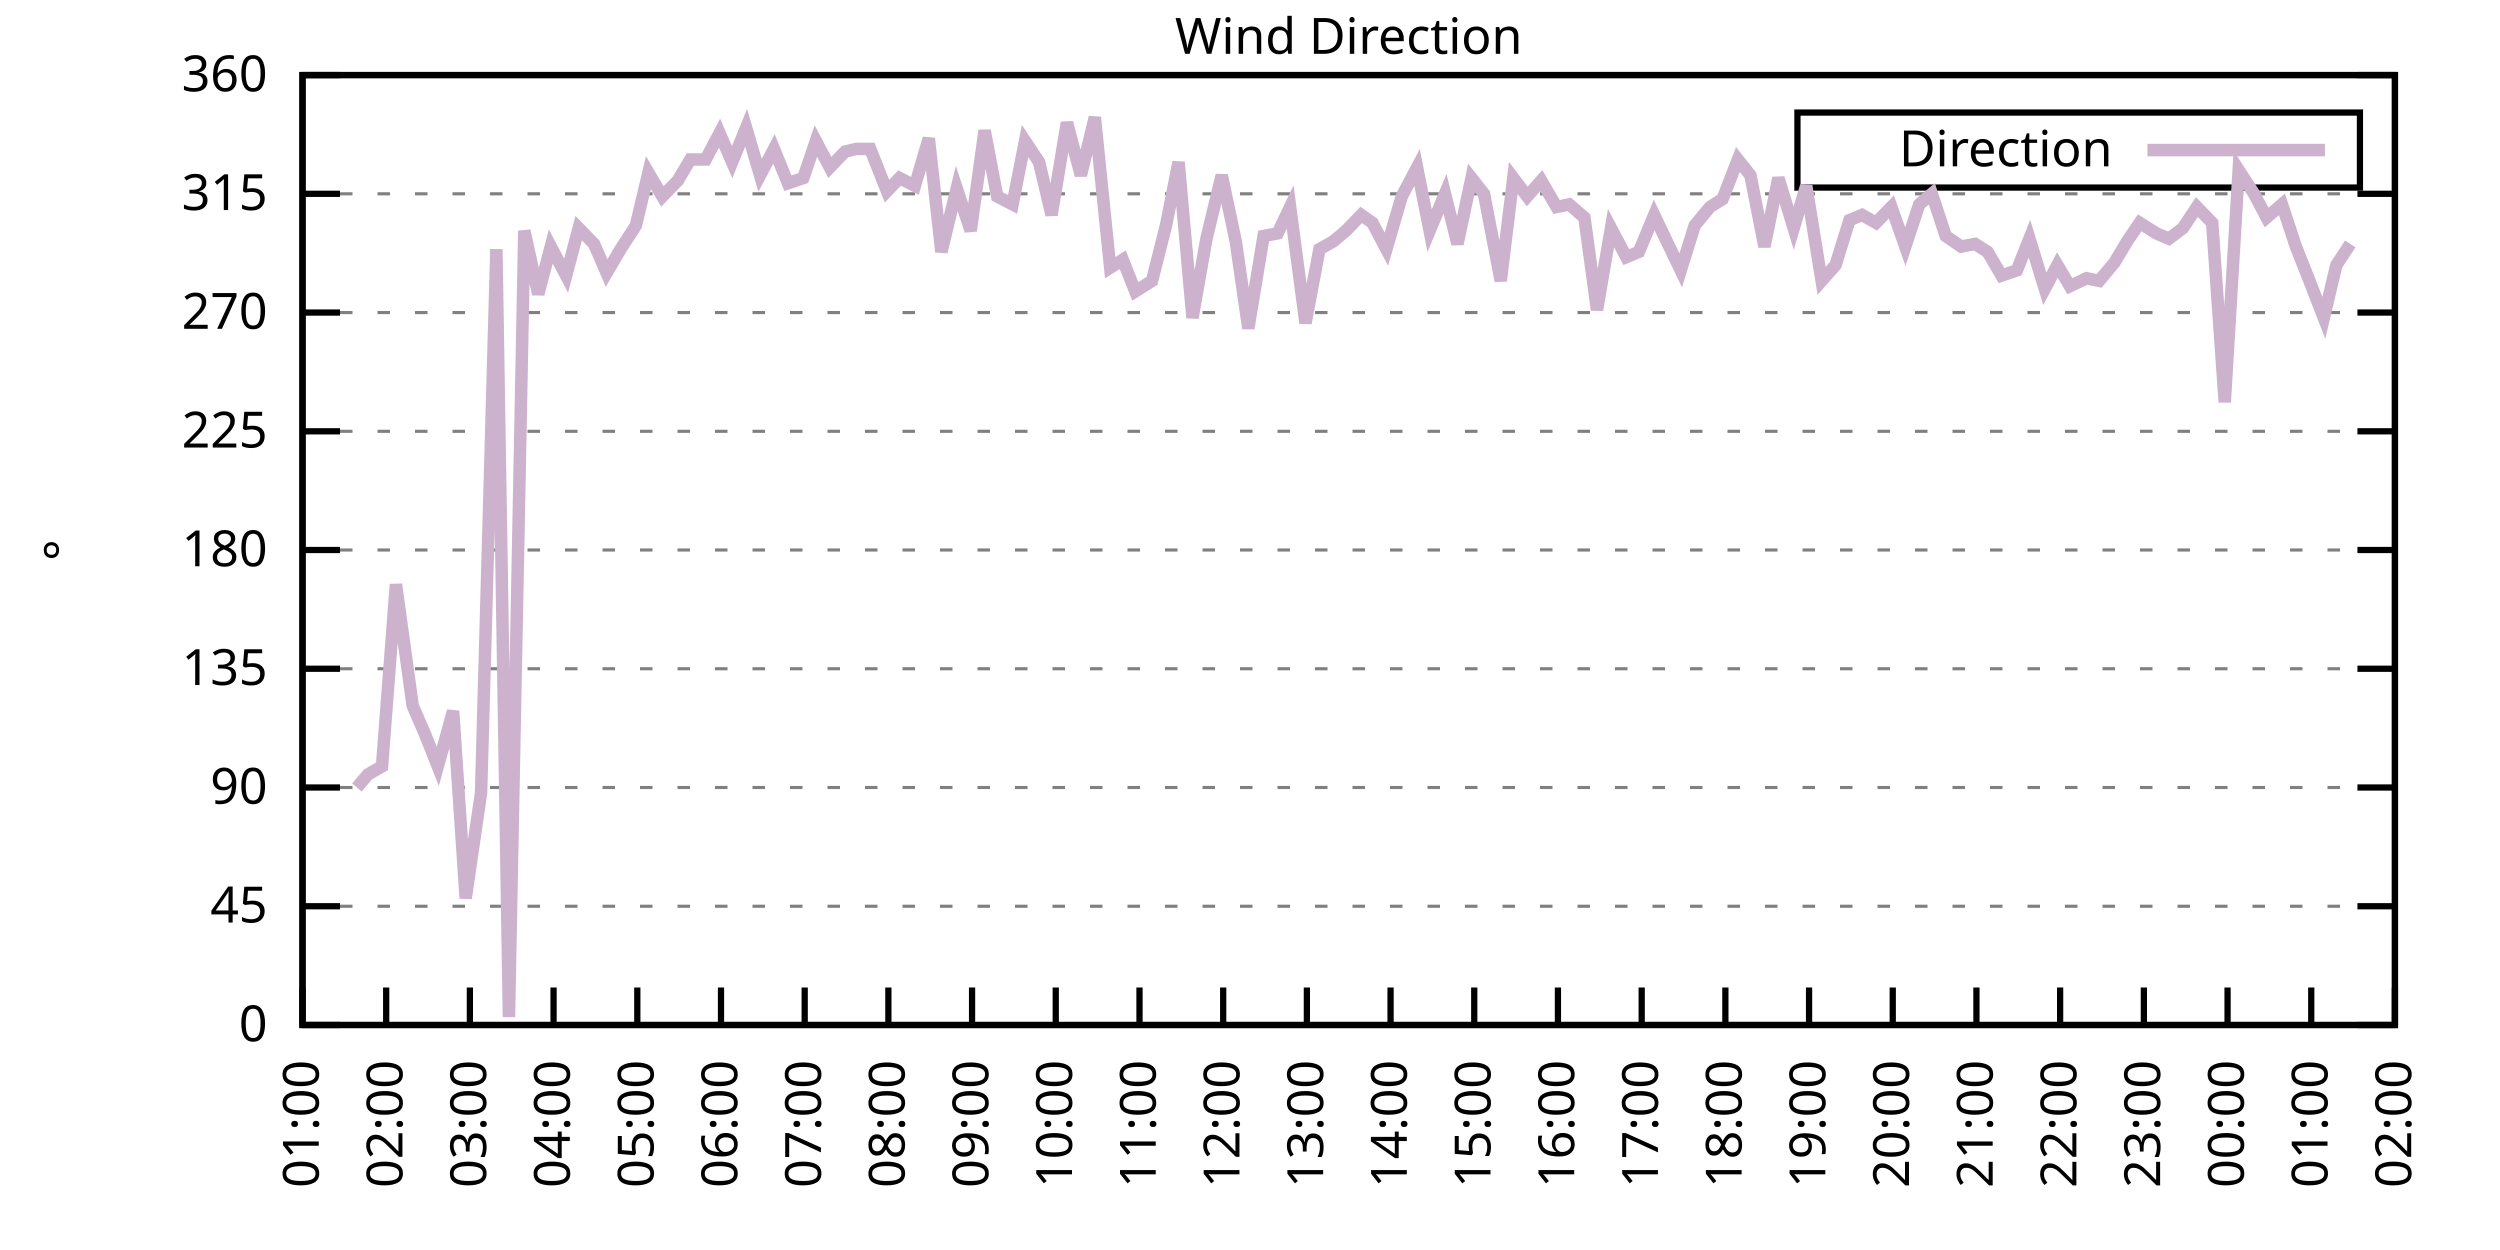
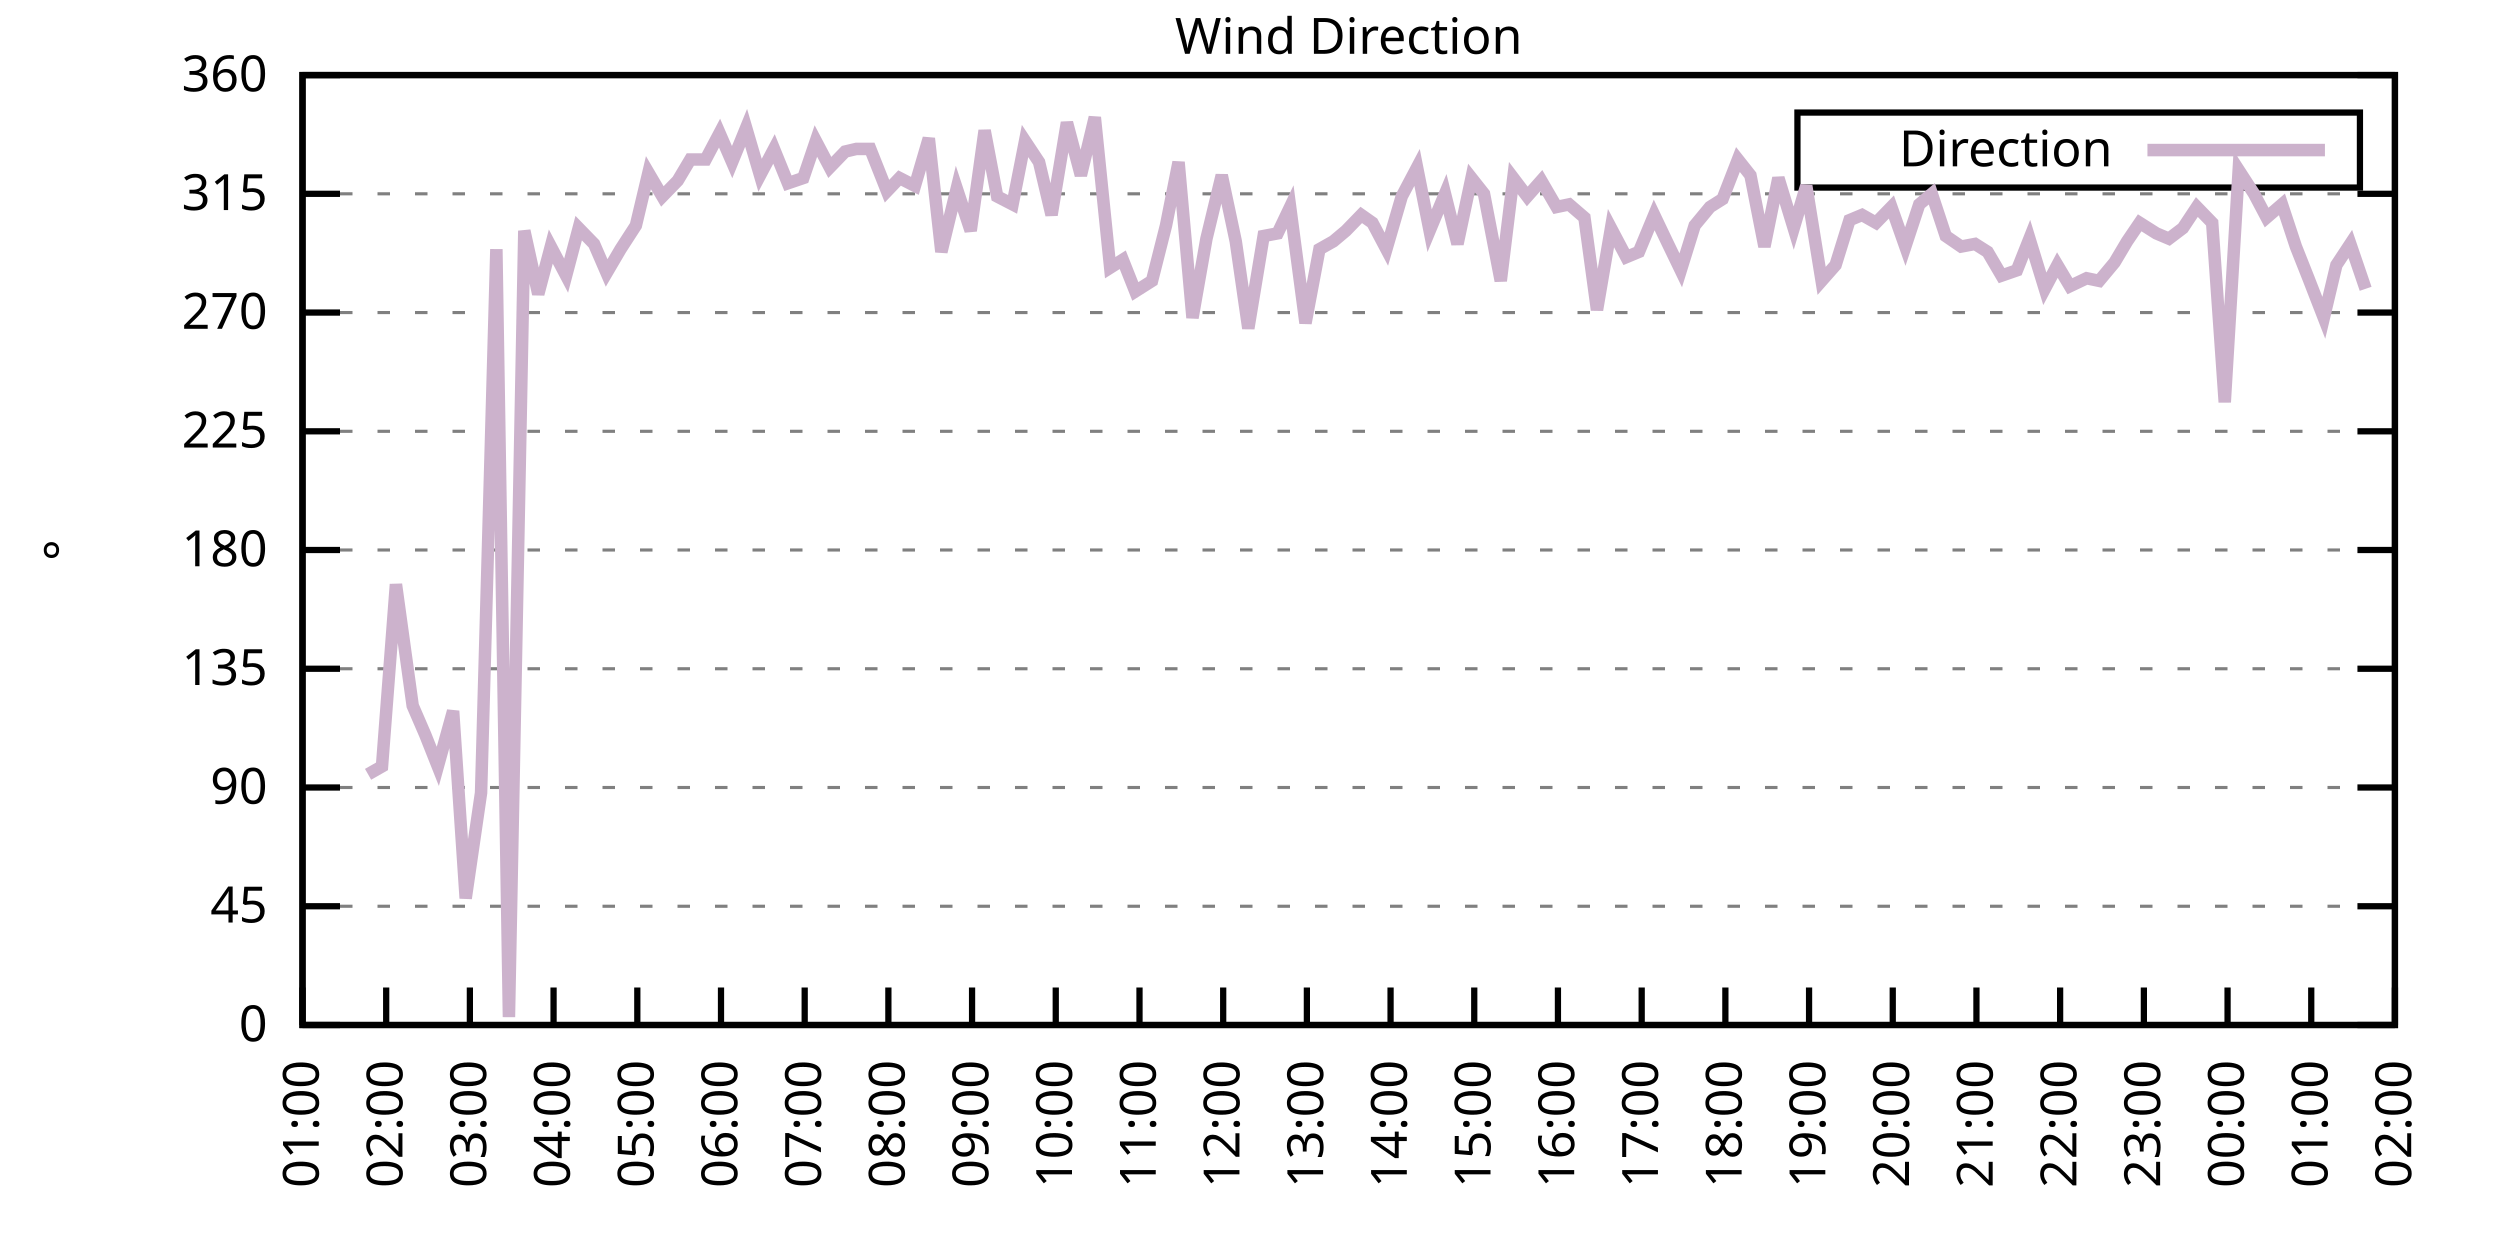
<svg xmlns="http://www.w3.org/2000/svg" xmlns:xlink="http://www.w3.org/1999/xlink" width="400" height="200" viewBox="0 0 400 200">
  <g id="gnuplot_canvas">
    <rect x="0" y="0" width="400" height="200" fill="none" />
    <defs>
      <circle id="gpDot" r="0.5" stroke-width="0.5" stroke="currentColor" />
      <path id="gpPt0" stroke-width="0.333" stroke="currentColor" d="M-1,0 h2 M0,-1 v2" />
      <path id="gpPt1" stroke-width="0.333" stroke="currentColor" d="M-1,-1 L1,1 M1,-1 L-1,1" />
      <path id="gpPt2" stroke-width="0.333" stroke="currentColor" d="M-1,0 L1,0 M0,-1 L0,1 M-1,-1 L1,1 M-1,1 L1,-1" />
      <rect id="gpPt3" stroke-width="0.333" stroke="currentColor" x="-1" y="-1" width="2" height="2" />
      <rect id="gpPt4" stroke-width="0.333" stroke="currentColor" fill="currentColor" x="-1" y="-1" width="2" height="2" />
      <circle id="gpPt5" stroke-width="0.333" stroke="currentColor" cx="0" cy="0" r="1" />
      <use xlink:href="#gpPt5" id="gpPt6" fill="currentColor" stroke="none" />
      <path id="gpPt7" stroke-width="0.333" stroke="currentColor" d="M0,-1.33 L-1.33,0.67 L1.33,0.67 z" />
      <use xlink:href="#gpPt7" id="gpPt8" fill="currentColor" stroke="none" />
      <use xlink:href="#gpPt7" id="gpPt9" stroke="currentColor" transform="rotate(180)" />
      <use xlink:href="#gpPt9" id="gpPt10" fill="currentColor" stroke="none" />
      <use xlink:href="#gpPt3" id="gpPt11" stroke="currentColor" transform="rotate(45)" />
      <use xlink:href="#gpPt11" id="gpPt12" fill="currentColor" stroke="none" />
      <path id="gpPt13" stroke-width="0.333" stroke="currentColor" d="M0,1.330 L1.265,0.411 L0.782,-1.067 L-0.782,-1.076 L-1.265,0.411 z" />
      <use xlink:href="#gpPt13" id="gpPt14" fill="currentColor" stroke="none" />
      <filter id="textbox" filterUnits="objectBoundingBox" x="0" y="0" height="1" width="1">
        <feFlood flood-color="white" flood-opacity="1" result="bgnd" />
        <feComposite in="SourceGraphic" in2="bgnd" operator="atop" />
      </filter>
      <filter id="greybox" filterUnits="objectBoundingBox" x="0" y="0" height="1" width="1">
        <feFlood flood-color="lightgrey" flood-opacity="1" result="grey" />
        <feComposite in="SourceGraphic" in2="grey" operator="atop" />
      </filter>
    </defs>
    <g fill="none" color="white" stroke="currentColor" stroke-width="1.00" stroke-linecap="butt" stroke-linejoin="miter">
</g>
    <g fill="none" color="black" stroke="currentColor" stroke-width="1.00" stroke-linecap="butt" stroke-linejoin="miter">
      <g stroke="none" shape-rendering="crispEdges">
        <polygon fill="rgb(255, 255, 255)" points="48.40,164.00 383.18,164.00 383.18,12.02 48.40,12.02 " />
      </g>
    </g>
    <g fill="none" color="black" stroke="currentColor" stroke-width="1.00" stroke-linecap="butt" stroke-linejoin="miter">
</g>
    <g fill="none" color="black" stroke="black" stroke-width="0.50" stroke-linecap="butt" stroke-linejoin="miter">
</g>
    <g fill="none" color="gray" stroke="currentColor" stroke-width="0.50" stroke-linecap="butt" stroke-linejoin="miter">
      <path stroke="gray" stroke-dasharray="2,4" class="gridline" d="M48.40,164.00 L383.19,164.00  " />
    </g>
    <g fill="none" color="gray" stroke="gray" stroke-width="1.00" stroke-linecap="butt" stroke-linejoin="miter">
</g>
    <g fill="none" color="black" stroke="currentColor" stroke-width="1.00" stroke-linecap="butt" stroke-linejoin="miter">
      <path stroke="black" d="M48.40,164.00 L54.40,164.00 M383.19,164.00 L377.19,164.00  " />
      <g transform="translate(42.80,166.60)" stroke="none" fill="black" font-family="Sans" font-size="8.00" text-anchor="end">
        <text>
          <tspan font-family="Sans"> 0</tspan>
        </text>
      </g>
    </g>
    <g fill="none" color="black" stroke="currentColor" stroke-width="1.00" stroke-linecap="butt" stroke-linejoin="miter">
</g>
    <g fill="none" color="black" stroke="black" stroke-width="0.50" stroke-linecap="butt" stroke-linejoin="miter">
</g>
    <g fill="none" color="gray" stroke="currentColor" stroke-width="0.50" stroke-linecap="butt" stroke-linejoin="miter">
      <path stroke="gray" stroke-dasharray="2,4" class="gridline" d="M48.40,145.00 L383.19,145.00  " />
    </g>
    <g fill="none" color="gray" stroke="gray" stroke-width="1.00" stroke-linecap="butt" stroke-linejoin="miter">
</g>
    <g fill="none" color="black" stroke="currentColor" stroke-width="1.00" stroke-linecap="butt" stroke-linejoin="miter">
      <path stroke="black" d="M48.40,145.00 L54.40,145.00 M383.19,145.00 L377.19,145.00  " />
      <g transform="translate(42.80,147.60)" stroke="none" fill="black" font-family="Sans" font-size="8.00" text-anchor="end">
        <text>
          <tspan font-family="Sans"> 45</tspan>
        </text>
      </g>
    </g>
    <g fill="none" color="black" stroke="currentColor" stroke-width="1.00" stroke-linecap="butt" stroke-linejoin="miter">
</g>
    <g fill="none" color="black" stroke="black" stroke-width="0.50" stroke-linecap="butt" stroke-linejoin="miter">
</g>
    <g fill="none" color="gray" stroke="currentColor" stroke-width="0.50" stroke-linecap="butt" stroke-linejoin="miter">
      <path stroke="gray" stroke-dasharray="2,4" class="gridline" d="M48.40,126.00 L383.19,126.00  " />
    </g>
    <g fill="none" color="gray" stroke="gray" stroke-width="1.00" stroke-linecap="butt" stroke-linejoin="miter">
</g>
    <g fill="none" color="black" stroke="currentColor" stroke-width="1.00" stroke-linecap="butt" stroke-linejoin="miter">
      <path stroke="black" d="M48.40,126.00 L54.40,126.00 M383.19,126.00 L377.19,126.00  " />
      <g transform="translate(42.80,128.60)" stroke="none" fill="black" font-family="Sans" font-size="8.00" text-anchor="end">
        <text>
          <tspan font-family="Sans"> 90</tspan>
        </text>
      </g>
    </g>
    <g fill="none" color="black" stroke="currentColor" stroke-width="1.00" stroke-linecap="butt" stroke-linejoin="miter">
</g>
    <g fill="none" color="black" stroke="black" stroke-width="0.50" stroke-linecap="butt" stroke-linejoin="miter">
</g>
    <g fill="none" color="gray" stroke="currentColor" stroke-width="0.50" stroke-linecap="butt" stroke-linejoin="miter">
      <path stroke="gray" stroke-dasharray="2,4" class="gridline" d="M48.40,107.00 L383.19,107.00  " />
    </g>
    <g fill="none" color="gray" stroke="gray" stroke-width="1.00" stroke-linecap="butt" stroke-linejoin="miter">
</g>
    <g fill="none" color="black" stroke="currentColor" stroke-width="1.00" stroke-linecap="butt" stroke-linejoin="miter">
      <path stroke="black" d="M48.40,107.00 L54.40,107.00 M383.19,107.00 L377.19,107.00  " />
      <g transform="translate(42.80,109.60)" stroke="none" fill="black" font-family="Sans" font-size="8.00" text-anchor="end">
        <text>
          <tspan font-family="Sans"> 135</tspan>
        </text>
      </g>
    </g>
    <g fill="none" color="black" stroke="currentColor" stroke-width="1.00" stroke-linecap="butt" stroke-linejoin="miter">
</g>
    <g fill="none" color="black" stroke="black" stroke-width="0.50" stroke-linecap="butt" stroke-linejoin="miter">
</g>
    <g fill="none" color="gray" stroke="currentColor" stroke-width="0.50" stroke-linecap="butt" stroke-linejoin="miter">
      <path stroke="gray" stroke-dasharray="2,4" class="gridline" d="M48.40,88.00 L383.19,88.00  " />
    </g>
    <g fill="none" color="gray" stroke="gray" stroke-width="1.00" stroke-linecap="butt" stroke-linejoin="miter">
</g>
    <g fill="none" color="black" stroke="currentColor" stroke-width="1.00" stroke-linecap="butt" stroke-linejoin="miter">
      <path stroke="black" d="M48.40,88.00 L54.40,88.00 M383.19,88.00 L377.19,88.00  " />
      <g transform="translate(42.80,90.60)" stroke="none" fill="black" font-family="Sans" font-size="8.00" text-anchor="end">
        <text>
          <tspan font-family="Sans"> 180</tspan>
        </text>
      </g>
    </g>
    <g fill="none" color="black" stroke="currentColor" stroke-width="1.00" stroke-linecap="butt" stroke-linejoin="miter">
</g>
    <g fill="none" color="black" stroke="black" stroke-width="0.50" stroke-linecap="butt" stroke-linejoin="miter">
</g>
    <g fill="none" color="gray" stroke="currentColor" stroke-width="0.50" stroke-linecap="butt" stroke-linejoin="miter">
      <path stroke="gray" stroke-dasharray="2,4" class="gridline" d="M48.40,69.01 L383.19,69.01  " />
    </g>
    <g fill="none" color="gray" stroke="gray" stroke-width="1.00" stroke-linecap="butt" stroke-linejoin="miter">
</g>
    <g fill="none" color="black" stroke="currentColor" stroke-width="1.00" stroke-linecap="butt" stroke-linejoin="miter">
      <path stroke="black" d="M48.40,69.01 L54.40,69.01 M383.19,69.01 L377.19,69.01  " />
      <g transform="translate(42.80,71.61)" stroke="none" fill="black" font-family="Sans" font-size="8.00" text-anchor="end">
        <text>
          <tspan font-family="Sans"> 225</tspan>
        </text>
      </g>
    </g>
    <g fill="none" color="black" stroke="currentColor" stroke-width="1.00" stroke-linecap="butt" stroke-linejoin="miter">
</g>
    <g fill="none" color="black" stroke="black" stroke-width="0.50" stroke-linecap="butt" stroke-linejoin="miter">
</g>
    <g fill="none" color="gray" stroke="currentColor" stroke-width="0.50" stroke-linecap="butt" stroke-linejoin="miter">
      <path stroke="gray" stroke-dasharray="2,4" class="gridline" d="M48.40,50.01 L383.19,50.01  " />
    </g>
    <g fill="none" color="gray" stroke="gray" stroke-width="1.00" stroke-linecap="butt" stroke-linejoin="miter">
</g>
    <g fill="none" color="black" stroke="currentColor" stroke-width="1.00" stroke-linecap="butt" stroke-linejoin="miter">
      <path stroke="black" d="M48.40,50.01 L54.40,50.01 M383.19,50.01 L377.19,50.01  " />
      <g transform="translate(42.80,52.61)" stroke="none" fill="black" font-family="Sans" font-size="8.00" text-anchor="end">
        <text>
          <tspan font-family="Sans"> 270</tspan>
        </text>
      </g>
    </g>
    <g fill="none" color="black" stroke="currentColor" stroke-width="1.00" stroke-linecap="butt" stroke-linejoin="miter">
</g>
    <g fill="none" color="black" stroke="black" stroke-width="0.50" stroke-linecap="butt" stroke-linejoin="miter">
</g>
    <g fill="none" color="gray" stroke="currentColor" stroke-width="0.50" stroke-linecap="butt" stroke-linejoin="miter">
      <path stroke="gray" stroke-dasharray="2,4" class="gridline" d="M48.40,31.01 L383.19,31.01  " />
    </g>
    <g fill="none" color="gray" stroke="gray" stroke-width="1.00" stroke-linecap="butt" stroke-linejoin="miter">
</g>
    <g fill="none" color="black" stroke="currentColor" stroke-width="1.00" stroke-linecap="butt" stroke-linejoin="miter">
      <path stroke="black" d="M48.40,31.01 L54.40,31.01 M383.19,31.01 L377.19,31.01  " />
      <g transform="translate(42.80,33.61)" stroke="none" fill="black" font-family="Sans" font-size="8.00" text-anchor="end">
        <text>
          <tspan font-family="Sans"> 315</tspan>
        </text>
      </g>
    </g>
    <g fill="none" color="black" stroke="currentColor" stroke-width="1.00" stroke-linecap="butt" stroke-linejoin="miter">
</g>
    <g fill="none" color="black" stroke="black" stroke-width="0.50" stroke-linecap="butt" stroke-linejoin="miter">
</g>
    <g fill="none" color="gray" stroke="currentColor" stroke-width="0.50" stroke-linecap="butt" stroke-linejoin="miter">
      <path stroke="gray" stroke-dasharray="2,4" class="gridline" d="M48.40,12.01 L383.19,12.01  " />
    </g>
    <g fill="none" color="gray" stroke="gray" stroke-width="1.00" stroke-linecap="butt" stroke-linejoin="miter">
</g>
    <g fill="none" color="black" stroke="currentColor" stroke-width="1.00" stroke-linecap="butt" stroke-linejoin="miter">
      <path stroke="black" d="M48.40,12.01 L54.40,12.01 M383.19,12.01 L377.19,12.01  " />
      <g transform="translate(42.80,14.61)" stroke="none" fill="black" font-family="Sans" font-size="8.00" text-anchor="end">
        <text>
          <tspan font-family="Sans"> 360</tspan>
        </text>
      </g>
    </g>
    <g fill="none" color="black" stroke="currentColor" stroke-width="1.00" stroke-linecap="butt" stroke-linejoin="miter">
      <path stroke="black" d="M48.40,164.00 L48.40,158.00  " />
      <g transform="translate(51.00,169.60) rotate(270.00)" stroke="none" fill="black" font-family="Sans" font-size="8.00" text-anchor="end">
        <text>
          <tspan font-family="Sans">01:00</tspan>
        </text>
      </g>
    </g>
    <g fill="none" color="black" stroke="currentColor" stroke-width="1.00" stroke-linecap="butt" stroke-linejoin="miter">
      <path stroke="black" d="M61.79,164.00 L61.79,158.00  " />
      <g transform="translate(64.39,169.60) rotate(270.00)" stroke="none" fill="black" font-family="Sans" font-size="8.00" text-anchor="end">
        <text>
          <tspan font-family="Sans">02:00</tspan>
        </text>
      </g>
    </g>
    <g fill="none" color="black" stroke="currentColor" stroke-width="1.00" stroke-linecap="butt" stroke-linejoin="miter">
      <path stroke="black" d="M75.18,164.00 L75.18,158.00  " />
      <g transform="translate(77.78,169.60) rotate(270.00)" stroke="none" fill="black" font-family="Sans" font-size="8.00" text-anchor="end">
        <text>
          <tspan font-family="Sans">03:00</tspan>
        </text>
      </g>
    </g>
    <g fill="none" color="black" stroke="currentColor" stroke-width="1.00" stroke-linecap="butt" stroke-linejoin="miter">
      <path stroke="black" d="M88.57,164.00 L88.57,158.00  " />
      <g transform="translate(91.17,169.60) rotate(270.00)" stroke="none" fill="black" font-family="Sans" font-size="8.00" text-anchor="end">
        <text>
          <tspan font-family="Sans">04:00</tspan>
        </text>
      </g>
    </g>
    <g fill="none" color="black" stroke="currentColor" stroke-width="1.00" stroke-linecap="butt" stroke-linejoin="miter">
      <path stroke="black" d="M101.97,164.00 L101.97,158.00  " />
      <g transform="translate(104.57,169.60) rotate(270.00)" stroke="none" fill="black" font-family="Sans" font-size="8.00" text-anchor="end">
        <text>
          <tspan font-family="Sans">05:00</tspan>
        </text>
      </g>
    </g>
    <g fill="none" color="black" stroke="currentColor" stroke-width="1.00" stroke-linecap="butt" stroke-linejoin="miter">
      <path stroke="black" d="M115.36,164.00 L115.36,158.00  " />
      <g transform="translate(117.96,169.60) rotate(270.00)" stroke="none" fill="black" font-family="Sans" font-size="8.00" text-anchor="end">
        <text>
          <tspan font-family="Sans">06:00</tspan>
        </text>
      </g>
    </g>
    <g fill="none" color="black" stroke="currentColor" stroke-width="1.00" stroke-linecap="butt" stroke-linejoin="miter">
      <path stroke="black" d="M128.75,164.00 L128.75,158.00  " />
      <g transform="translate(131.35,169.60) rotate(270.00)" stroke="none" fill="black" font-family="Sans" font-size="8.00" text-anchor="end">
        <text>
          <tspan font-family="Sans">07:00</tspan>
        </text>
      </g>
    </g>
    <g fill="none" color="black" stroke="currentColor" stroke-width="1.00" stroke-linecap="butt" stroke-linejoin="miter">
      <path stroke="black" d="M142.14,164.00 L142.14,158.00  " />
      <g transform="translate(144.74,169.60) rotate(270.00)" stroke="none" fill="black" font-family="Sans" font-size="8.00" text-anchor="end">
        <text>
          <tspan font-family="Sans">08:00</tspan>
        </text>
      </g>
    </g>
    <g fill="none" color="black" stroke="currentColor" stroke-width="1.00" stroke-linecap="butt" stroke-linejoin="miter">
      <path stroke="black" d="M155.53,164.00 L155.53,158.00  " />
      <g transform="translate(158.13,169.60) rotate(270.00)" stroke="none" fill="black" font-family="Sans" font-size="8.00" text-anchor="end">
        <text>
          <tspan font-family="Sans">09:00</tspan>
        </text>
      </g>
    </g>
    <g fill="none" color="black" stroke="currentColor" stroke-width="1.00" stroke-linecap="butt" stroke-linejoin="miter">
      <path stroke="black" d="M168.92,164.00 L168.92,158.00  " />
      <g transform="translate(171.52,169.60) rotate(270.00)" stroke="none" fill="black" font-family="Sans" font-size="8.00" text-anchor="end">
        <text>
          <tspan font-family="Sans">10:00</tspan>
        </text>
      </g>
    </g>
    <g fill="none" color="black" stroke="currentColor" stroke-width="1.00" stroke-linecap="butt" stroke-linejoin="miter">
      <path stroke="black" d="M182.32,164.00 L182.32,158.00  " />
      <g transform="translate(184.92,169.60) rotate(270.00)" stroke="none" fill="black" font-family="Sans" font-size="8.00" text-anchor="end">
        <text>
          <tspan font-family="Sans">11:00</tspan>
        </text>
      </g>
    </g>
    <g fill="none" color="black" stroke="currentColor" stroke-width="1.00" stroke-linecap="butt" stroke-linejoin="miter">
      <path stroke="black" d="M195.71,164.00 L195.71,158.00  " />
      <g transform="translate(198.31,169.60) rotate(270.00)" stroke="none" fill="black" font-family="Sans" font-size="8.00" text-anchor="end">
        <text>
          <tspan font-family="Sans">12:00</tspan>
        </text>
      </g>
    </g>
    <g fill="none" color="black" stroke="currentColor" stroke-width="1.00" stroke-linecap="butt" stroke-linejoin="miter">
      <path stroke="black" d="M209.10,164.00 L209.10,158.00  " />
      <g transform="translate(211.70,169.60) rotate(270.00)" stroke="none" fill="black" font-family="Sans" font-size="8.00" text-anchor="end">
        <text>
          <tspan font-family="Sans">13:00</tspan>
        </text>
      </g>
    </g>
    <g fill="none" color="black" stroke="currentColor" stroke-width="1.00" stroke-linecap="butt" stroke-linejoin="miter">
      <path stroke="black" d="M222.49,164.00 L222.49,158.00  " />
      <g transform="translate(225.09,169.60) rotate(270.00)" stroke="none" fill="black" font-family="Sans" font-size="8.00" text-anchor="end">
        <text>
          <tspan font-family="Sans">14:00</tspan>
        </text>
      </g>
    </g>
    <g fill="none" color="black" stroke="currentColor" stroke-width="1.00" stroke-linecap="butt" stroke-linejoin="miter">
      <path stroke="black" d="M235.88,164.00 L235.88,158.00  " />
      <g transform="translate(238.48,169.60) rotate(270.00)" stroke="none" fill="black" font-family="Sans" font-size="8.00" text-anchor="end">
        <text>
          <tspan font-family="Sans">15:00</tspan>
        </text>
      </g>
    </g>
    <g fill="none" color="black" stroke="currentColor" stroke-width="1.00" stroke-linecap="butt" stroke-linejoin="miter">
      <path stroke="black" d="M249.27,164.00 L249.27,158.00  " />
      <g transform="translate(251.87,169.60) rotate(270.00)" stroke="none" fill="black" font-family="Sans" font-size="8.00" text-anchor="end">
        <text>
          <tspan font-family="Sans">16:00</tspan>
        </text>
      </g>
    </g>
    <g fill="none" color="black" stroke="currentColor" stroke-width="1.00" stroke-linecap="butt" stroke-linejoin="miter">
      <path stroke="black" d="M262.67,164.00 L262.67,158.00  " />
      <g transform="translate(265.27,169.60) rotate(270.00)" stroke="none" fill="black" font-family="Sans" font-size="8.00" text-anchor="end">
        <text>
          <tspan font-family="Sans">17:00</tspan>
        </text>
      </g>
    </g>
    <g fill="none" color="black" stroke="currentColor" stroke-width="1.00" stroke-linecap="butt" stroke-linejoin="miter">
      <path stroke="black" d="M276.06,164.00 L276.06,158.00  " />
      <g transform="translate(278.66,169.60) rotate(270.00)" stroke="none" fill="black" font-family="Sans" font-size="8.00" text-anchor="end">
        <text>
          <tspan font-family="Sans">18:00</tspan>
        </text>
      </g>
    </g>
    <g fill="none" color="black" stroke="currentColor" stroke-width="1.00" stroke-linecap="butt" stroke-linejoin="miter">
      <path stroke="black" d="M289.45,164.00 L289.45,158.00  " />
      <g transform="translate(292.05,169.60) rotate(270.00)" stroke="none" fill="black" font-family="Sans" font-size="8.00" text-anchor="end">
        <text>
          <tspan font-family="Sans">19:00</tspan>
        </text>
      </g>
    </g>
    <g fill="none" color="black" stroke="currentColor" stroke-width="1.00" stroke-linecap="butt" stroke-linejoin="miter">
      <path stroke="black" d="M302.84,164.00 L302.84,158.00  " />
      <g transform="translate(305.44,169.60) rotate(270.00)" stroke="none" fill="black" font-family="Sans" font-size="8.00" text-anchor="end">
        <text>
          <tspan font-family="Sans">20:00</tspan>
        </text>
      </g>
    </g>
    <g fill="none" color="black" stroke="currentColor" stroke-width="1.00" stroke-linecap="butt" stroke-linejoin="miter">
      <path stroke="black" d="M316.23,164.00 L316.23,158.00  " />
      <g transform="translate(318.83,169.60) rotate(270.00)" stroke="none" fill="black" font-family="Sans" font-size="8.00" text-anchor="end">
        <text>
          <tspan font-family="Sans">21:00</tspan>
        </text>
      </g>
    </g>
    <g fill="none" color="black" stroke="currentColor" stroke-width="1.00" stroke-linecap="butt" stroke-linejoin="miter">
      <path stroke="black" d="M329.62,164.00 L329.62,158.00  " />
      <g transform="translate(332.22,169.60) rotate(270.00)" stroke="none" fill="black" font-family="Sans" font-size="8.00" text-anchor="end">
        <text>
          <tspan font-family="Sans">22:00</tspan>
        </text>
      </g>
    </g>
    <g fill="none" color="black" stroke="currentColor" stroke-width="1.00" stroke-linecap="butt" stroke-linejoin="miter">
      <path stroke="black" d="M343.02,164.00 L343.02,158.00  " />
      <g transform="translate(345.62,169.60) rotate(270.00)" stroke="none" fill="black" font-family="Sans" font-size="8.00" text-anchor="end">
        <text>
          <tspan font-family="Sans">23:00</tspan>
        </text>
      </g>
    </g>
    <g fill="none" color="black" stroke="currentColor" stroke-width="1.00" stroke-linecap="butt" stroke-linejoin="miter">
      <path stroke="black" d="M356.41,164.00 L356.41,158.00  " />
      <g transform="translate(359.01,169.60) rotate(270.00)" stroke="none" fill="black" font-family="Sans" font-size="8.00" text-anchor="end">
        <text>
          <tspan font-family="Sans">00:00</tspan>
        </text>
      </g>
    </g>
    <g fill="none" color="black" stroke="currentColor" stroke-width="1.00" stroke-linecap="butt" stroke-linejoin="miter">
      <path stroke="black" d="M369.80,164.00 L369.80,158.00  " />
      <g transform="translate(372.40,169.60) rotate(270.00)" stroke="none" fill="black" font-family="Sans" font-size="8.00" text-anchor="end">
        <text>
          <tspan font-family="Sans">01:00</tspan>
        </text>
      </g>
    </g>
    <g fill="none" color="black" stroke="currentColor" stroke-width="1.00" stroke-linecap="butt" stroke-linejoin="miter">
      <path stroke="black" d="M383.19,164.00 L383.19,158.00  " />
      <g transform="translate(385.79,169.60) rotate(270.00)" stroke="none" fill="black" font-family="Sans" font-size="8.00" text-anchor="end">
        <text>
          <tspan font-family="Sans">02:00</tspan>
        </text>
      </g>
    </g>
    <g fill="none" color="black" stroke="currentColor" stroke-width="1.00" stroke-linecap="butt" stroke-linejoin="miter">
</g>
    <g fill="none" color="black" stroke="currentColor" stroke-width="1.00" stroke-linecap="butt" stroke-linejoin="miter">
      <path stroke="black" d="M48.40,12.01 L48.40,164.00 L383.19,164.00 L383.19,12.01 L48.40,12.01 Z  " />
    </g>
    <g fill="none" color="black" stroke="currentColor" stroke-width="1.00" stroke-linecap="butt" stroke-linejoin="miter">
</g>
    <g fill="none" color="black" stroke="currentColor" stroke-width="1.00" stroke-linecap="butt" stroke-linejoin="miter">
      <path stroke="black" d="M287.59,30.01 L287.59,18.01 L377.59,18.01 L377.59,30.01 L287.59,30.01 Z  " />
    </g>
    <g id="Wind_direction_plot_1">
      <g fill="none" color="white" stroke="black" stroke-width="2.00" stroke-linecap="butt" stroke-linejoin="miter">
</g>
      <g fill="none" color="black" stroke="currentColor" stroke-width="2.00" stroke-linecap="butt" stroke-linejoin="miter">
        <g transform="translate(337.99,26.61)" stroke="none" fill="black" font-family="Sans" font-size="8.00" text-anchor="end">
          <text>
            <tspan font-family="Sans">Direction</tspan>
          </text>
        </g>
      </g>
      <g fill="none" color="black" stroke="currentColor" stroke-width="2.00" stroke-linecap="butt" stroke-linejoin="miter">
-         <path stroke="rgb(204, 178, 204)" d="M343.59,24.01 L371.99,24.01 M57.10,126.00 L58.89,123.89 L61.12,122.62 L63.35,93.49 L66.03,112.91 L68.04,117.56   L70.05,122.62 L72.50,113.76 L74.51,143.73 L76.97,126.85 L79.42,39.87 L81.43,162.73 L83.89,36.92 L86.12,47.05   L88.13,39.45 L90.58,44.10 L92.59,36.50 L95.05,39.03 L97.06,43.67 L99.29,39.87 L101.74,36.08 L103.75,27.63   L105.98,31.43 L108.44,28.90 L110.45,25.52 L112.90,25.52 L115.13,21.30 L117.14,25.94 L119.38,20.45 L121.61,28.05   L123.84,23.83 L126.07,29.32 L128.53,28.48 L130.54,22.56 L132.77,26.79 L135.22,24.25 L137.01,23.83 L139.24,23.83   L141.92,30.59 L143.93,28.48 L146.38,29.74 L148.61,22.14 L150.62,40.30 L153.08,30.16 L155.31,36.92 L157.54,20.88   L159.55,31.43 L162.01,32.70 L164.01,22.56 L166.25,25.94 L168.25,34.39 L170.71,19.61 L172.94,28.05 L175.17,18.77   L177.63,42.83 L179.64,41.56 L181.65,46.63 L184.32,44.94 L186.56,36.08 L188.57,25.94 L190.80,50.85 L193.03,38.19   L195.48,28.05 L197.72,38.61 L199.73,52.54 L202.18,37.76 L204.41,37.34 L206.42,33.12 L208.88,51.70 L211.11,39.87   L213.34,38.61 L215.35,36.92 L217.80,34.39 L219.59,35.65 L221.82,39.87 L224.28,31.43 L226.73,26.79 L228.74,36.92   L231.20,31.01 L233.20,39.03 L235.44,28.48 L237.44,31.01 L240.12,44.94 L242.13,28.48 L244.36,31.43 L246.60,28.90   L249.05,33.12 L251.06,32.70 L253.51,34.81 L255.52,49.59 L257.76,36.50 L260.21,41.14 L262.22,40.30 L264.67,34.39   L266.68,38.61 L268.92,43.25 L271.15,36.08 L273.60,33.12 L275.61,31.85 L278.07,25.52 L280.07,28.05 L282.31,39.45   L284.54,28.48 L286.99,36.50 L289.00,29.74 L291.46,44.94 L293.69,42.41 L295.92,35.23 L297.93,34.39 L300.16,35.65   L302.62,33.12 L304.85,39.45 L307.08,32.70 L309.09,31.01 L311.32,37.76 L313.78,39.45 L316.01,39.03 L318.02,40.30   L320.25,44.10 L322.70,43.25 L324.71,38.19 L327.17,46.21 L329.18,42.41 L331.19,45.79 L333.86,44.52 L335.87,44.94   L338.33,41.99 L340.34,38.61 L342.35,35.65 L345.02,37.34 L347.03,38.19 L349.26,36.50 L351.50,33.12 L353.95,35.65   L355.96,64.36 L358.19,27.21 L360.65,31.01 L362.66,34.81 L365.11,32.70 L367.34,39.45 L369.35,44.52 L371.81,50.85   L373.82,42.41 L376.05,39.03  " />
+         <path stroke="rgb(204, 178, 204)" d="M343.59,24.01 L371.99,24.01 M58.89,123.89 L61.12,122.62 L63.35,93.49 L66.03,112.91 L68.04,117.56 L70.05,122.62   L72.50,113.76 L74.51,143.73 L76.97,126.85 L79.42,39.87 L81.43,162.73 L83.89,36.92 L86.12,47.05 L88.13,39.45   L90.58,44.10 L92.59,36.50 L95.05,39.03 L97.06,43.67 L99.29,39.87 L101.74,36.08 L103.75,27.63 L105.98,31.43   L108.44,28.90 L110.45,25.52 L112.90,25.52 L115.13,21.30 L117.14,25.94 L119.38,20.45 L121.61,28.05 L123.84,23.83   L126.07,29.32 L128.53,28.48 L130.54,22.56 L132.77,26.79 L135.22,24.25 L137.01,23.83 L139.24,23.83 L141.92,30.59   L143.93,28.48 L146.38,29.74 L148.61,22.14 L150.62,40.30 L153.08,30.16 L155.31,36.92 L157.54,20.88 L159.55,31.43   L162.01,32.70 L164.01,22.56 L166.25,25.94 L168.25,34.39 L170.71,19.61 L172.94,28.05 L175.17,18.77 L177.63,42.83   L179.64,41.56 L181.65,46.63 L184.32,44.94 L186.56,36.08 L188.57,25.94 L190.80,50.85 L193.03,38.19 L195.48,28.05   L197.72,38.61 L199.73,52.54 L202.18,37.76 L204.41,37.34 L206.42,33.12 L208.88,51.70 L211.11,39.87 L213.34,38.61   L215.35,36.92 L217.80,34.39 L219.59,35.65 L221.82,39.87 L224.28,31.43 L226.73,26.79 L228.74,36.92 L231.20,31.01   L233.20,39.03 L235.44,28.48 L237.44,31.01 L240.12,44.94 L242.13,28.48 L244.36,31.43 L246.60,28.90 L249.05,33.12   L251.06,32.70 L253.51,34.81 L255.52,49.59 L257.76,36.50 L260.21,41.14 L262.22,40.30 L264.67,34.39 L266.68,38.61   L268.92,43.25 L271.15,36.08 L273.60,33.12 L275.61,31.85 L278.07,25.52 L280.07,28.05 L282.31,39.45 L284.54,28.48   L286.99,36.50 L289.00,29.74 L291.46,44.94 L293.69,42.41 L295.92,35.23 L297.93,34.39 L300.16,35.65 L302.62,33.12   L304.85,39.45 L307.08,32.70 L309.09,31.01 L311.32,37.76 L313.78,39.45 L316.01,39.03 L318.02,40.30 L320.25,44.10   L322.70,43.25 L324.71,38.19 L327.17,46.21 L329.18,42.41 L331.19,45.79 L333.86,44.52 L335.87,44.94 L338.33,41.99   L340.34,38.61 L342.35,35.65 L345.02,37.34 L347.03,38.19 L349.26,36.50 L351.50,33.12 L353.95,35.65 L355.96,64.36   L358.19,27.21 L360.65,31.01 L362.66,34.81 L365.11,32.70 L367.34,39.45 L369.35,44.52 L371.81,50.85 L373.82,42.41   L376.05,39.03 L378.50,46.21  " />
      </g>
    </g>
    <g fill="none" color="black" stroke="currentColor" stroke-width="2.00" stroke-linecap="butt" stroke-linejoin="miter">
</g>
    <g fill="none" color="black" stroke="black" stroke-width="1.00" stroke-linecap="butt" stroke-linejoin="miter">
</g>
    <g fill="none" color="black" stroke="currentColor" stroke-width="1.00" stroke-linecap="butt" stroke-linejoin="miter">
      <path stroke="black" d="M48.40,12.01 L48.40,164.00 L383.19,164.00 L383.19,12.01 L48.40,12.01 Z  " />
      <g transform="translate(12.80,88.01) rotate(270.00)" stroke="none" fill="black" font-family="Sans" font-size="8.00" text-anchor="middle">
        <text>
          <tspan font-family="Sans">°</tspan>
        </text>
      </g>
    </g>
    <g fill="none" color="black" stroke="currentColor" stroke-width="1.00" stroke-linecap="butt" stroke-linejoin="miter">
</g>
    <g fill="none" color="black" stroke="currentColor" stroke-width="1.00" stroke-linecap="butt" stroke-linejoin="miter">
      <g transform="translate(215.79,8.61)" stroke="none" fill="black" font-family="Sans" font-size="8.00" text-anchor="middle">
        <text>
          <tspan font-family="Sans">Wind Direction</tspan>
        </text>
      </g>
    </g>
    <g fill="none" color="black" stroke="currentColor" stroke-width="1.00" stroke-linecap="butt" stroke-linejoin="miter">
</g>
  </g>
</svg>
